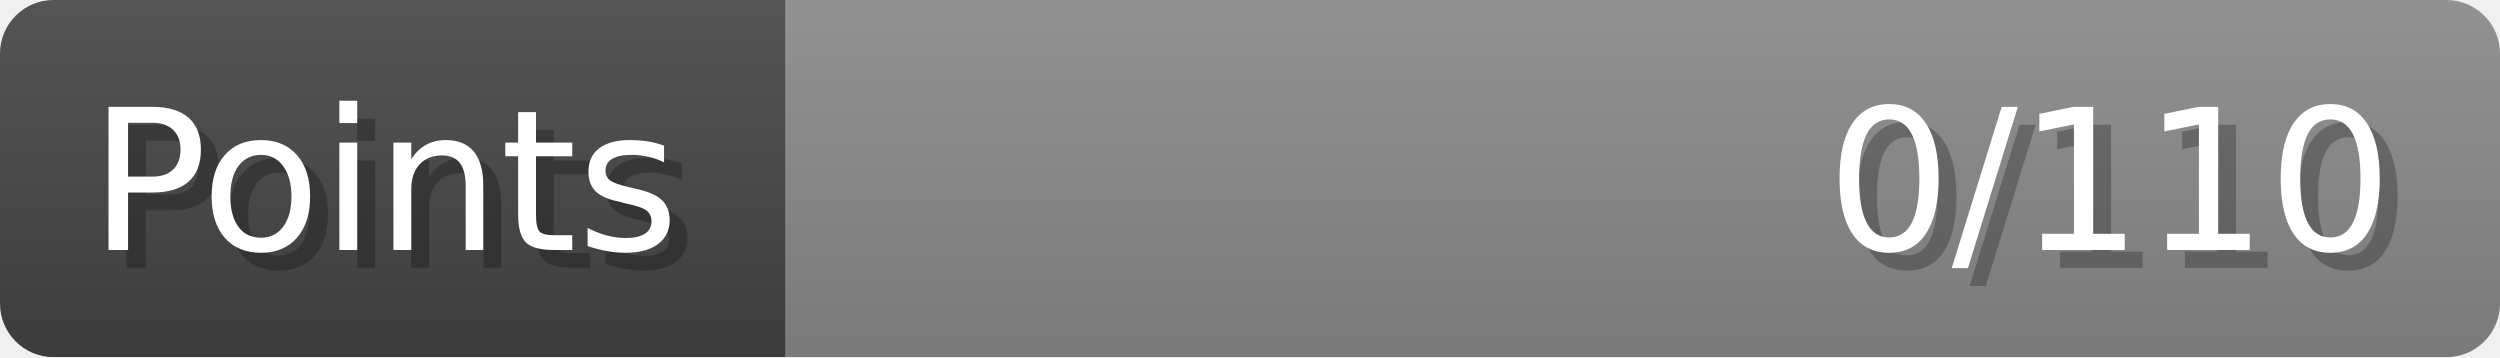
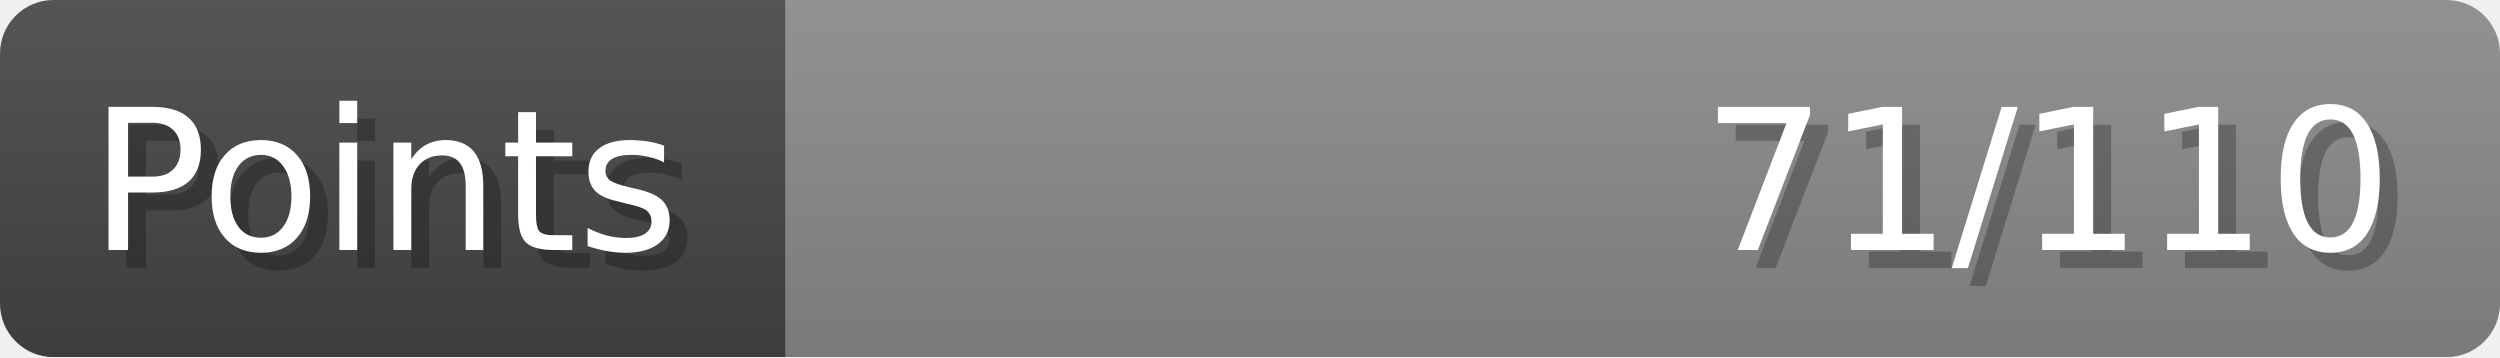
- <svg xmlns="http://www.w3.org/2000/svg" width="140px" height="20px" role="img" aria-label="Points: 0/110">
+ <svg xmlns="http://www.w3.org/2000/svg" width="140px" height="20px" role="img" aria-label="Points: 71/110">
  <linearGradient id="a" x2="0" y2="100%">
    <stop offset="0" stop-opacity=".1" stop-color="#EEE" />
    <stop offset="1" stop-opacity=".1" />
  </linearGradient>
  <mask id="m">
    <rect width="100%" height="100%" rx="3" fill="#FFF" />
  </mask>
  <g mask="url(#m)">
    <rect x="0" y="0" width="44" height="20" fill="#444" />
    <svg x="44" y="0" width="96" height="20">
      <rect width="100%" height="100%" fill="#888888" />
      <rect width="0%" height="100%" fill="#33CC11" transform="">
-         <animate attributeName="width" begin="0.5s" dur="600ms" from="0%" to="0%" repeatCount="1" fill="freeze" calcMode="spline" keyTimes="0; 1" keySplines="0.3, 0.61, 0.355, 1" />
+         <animate attributeName="width" begin="0.5s" dur="600ms" from="0%" to="64%" repeatCount="1" fill="freeze" calcMode="spline" keyTimes="0; 1" keySplines="0.3, 0.61, 0.355, 1" />
      </rect>
    </svg>
    <rect width="140" height="20" fill="url(#a)" />
  </g>
  <g aria-hidden="true" font-size="11" font-family="Verdana, DejaVu Sans, sans-serif" fill="#FFFFFF">
    <text x="6" y="15" fill="#000" opacity="0.25">Points</text>
    <text x="5" y="14">Points</text>
-     <text x="135" y="15" fill="#000" opacity="0.25" text-anchor="end">0/110</text>
-     <text x="134" y="14" text-anchor="end">0/110</text>
+     <text x="135" y="15" fill="#000" opacity="0.25" text-anchor="end">71/110</text>
+     <text x="134" y="14" text-anchor="end">71/110</text>
  </g>
</svg>
